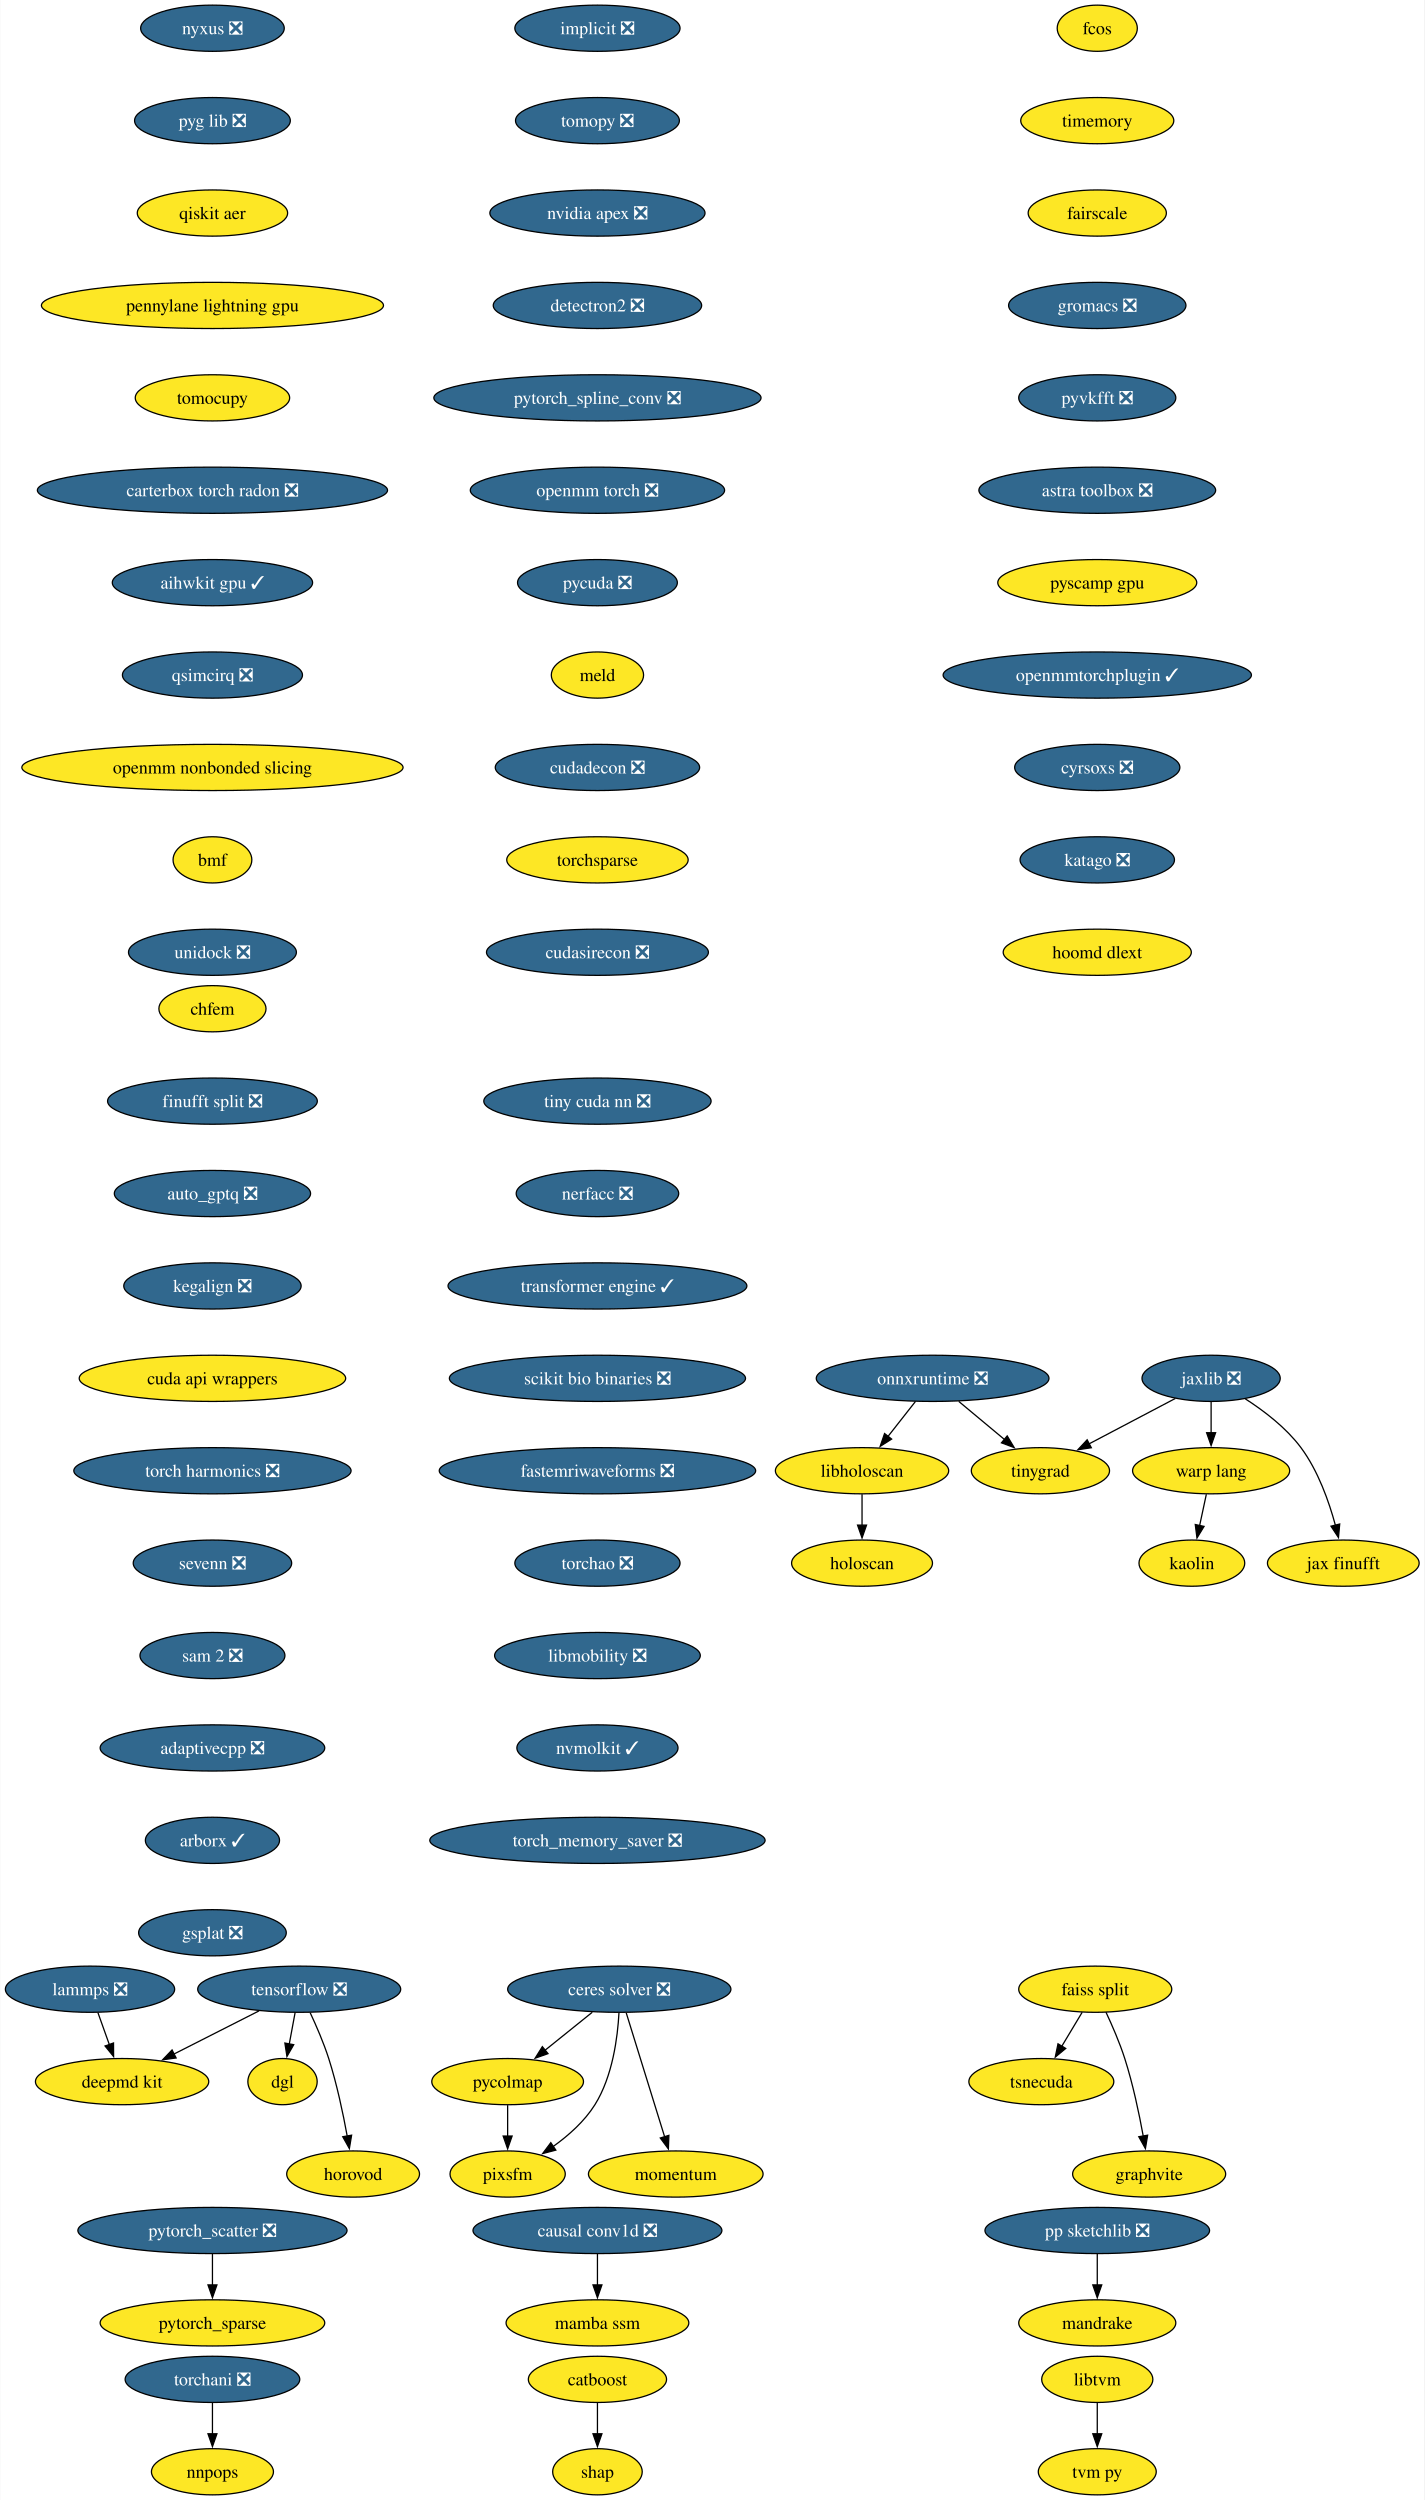
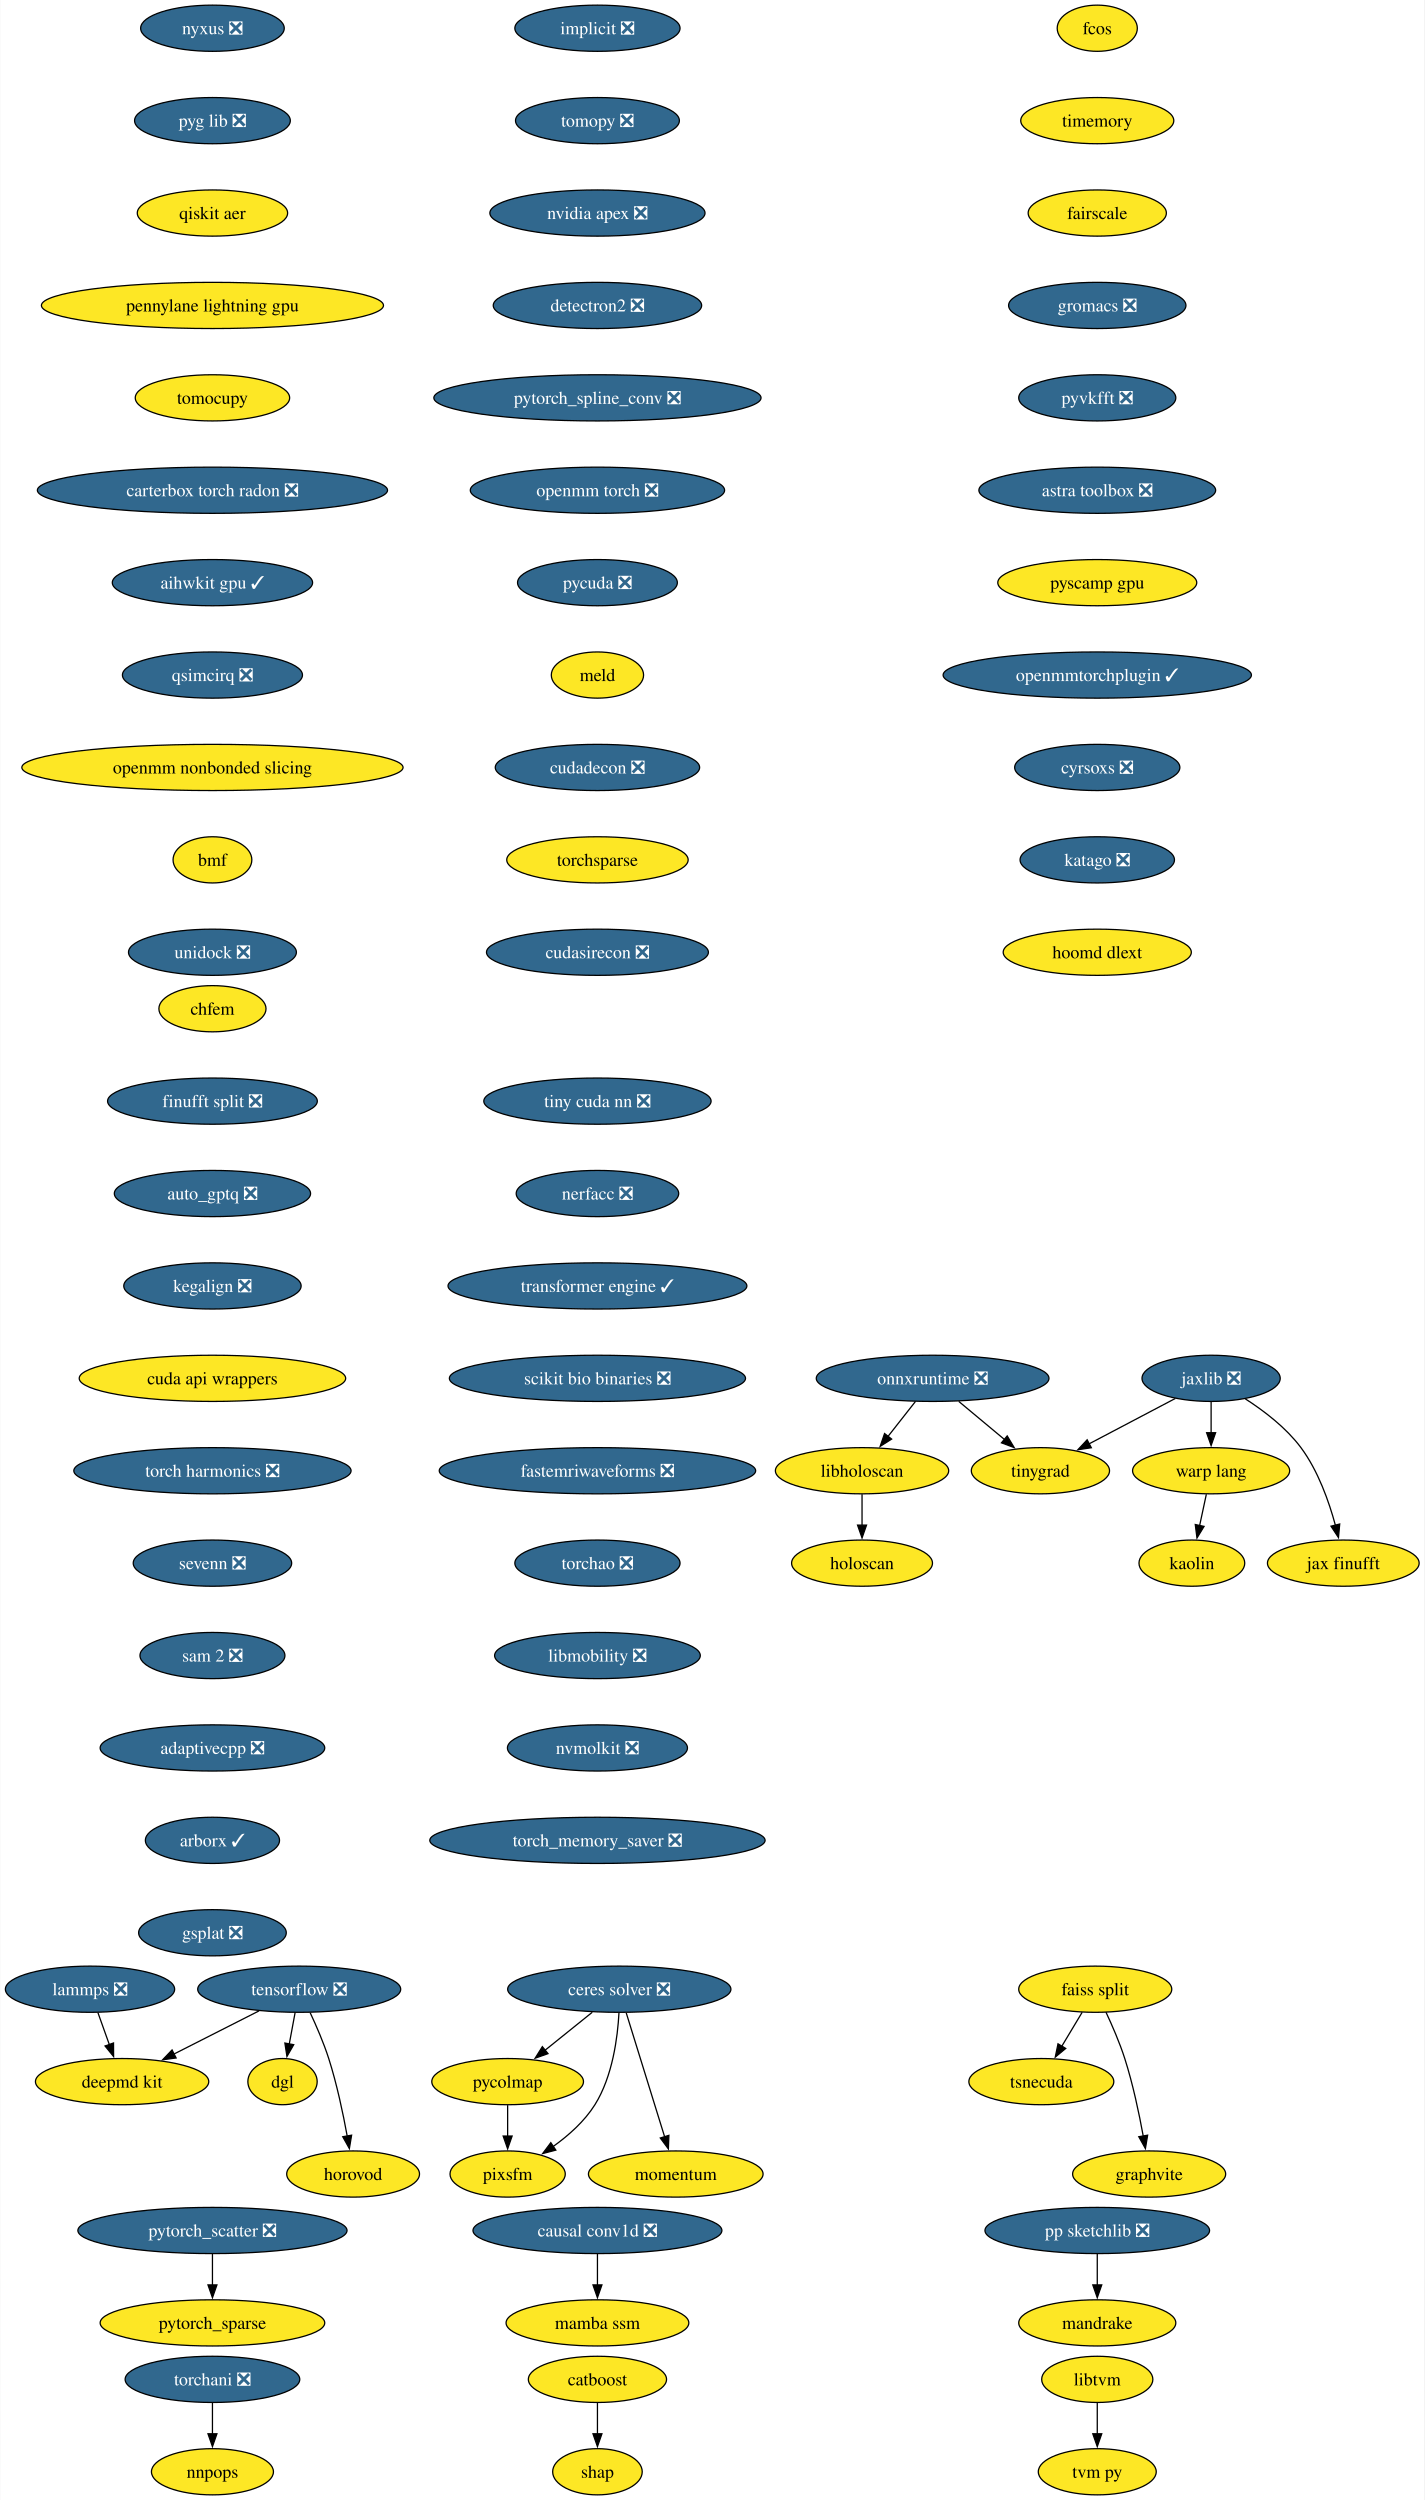
<svg xmlns="http://www.w3.org/2000/svg" xmlns:xlink="http://www.w3.org/1999/xlink" width="1110pt" height="1948pt" viewBox="0.00 0.00 1109.60 1948.00">
  <g id="graph0" class="graph" transform="scale(1 1) rotate(0) translate(4 1944)">
    <polygon fill="white" stroke="none" points="-4,4 -4,-1944 1105.6,-1944 1105.6,4 -4,4" />
    <g id="node1" class="node">
      <g id="a_node1">
        <a xlink:href="https://github.com/conda-forge/implicit-feedstock/pull/114" xlink:title="implicit ❎">
          <ellipse fill="#31688e" stroke="black" cx="461.33" cy="-1922" rx="64.36" ry="18" />
          <text text-anchor="middle" x="461.33" y="-1917.33" font-family="Times,serif" font-size="14.00" fill="white">implicit ❎</text>
        </a>
      </g>
    </g>
    <g id="node2" class="node">
      <g id="a_node2">
        <a xlink:href="https://github.com/conda-forge/tomopy-feedstock/pull/88" xlink:title="tomopy ❎">
          <ellipse fill="#31688e" stroke="black" cx="461.33" cy="-1850" rx="63.84" ry="18" />
          <text text-anchor="middle" x="461.33" y="-1845.33" font-family="Times,serif" font-size="14.00" fill="white">tomopy ❎</text>
        </a>
      </g>
    </g>
    <g id="node3" class="node">
      <g id="a_node3">
        <a xlink:href="https://github.com/conda-forge/nvidia-apex-feedstock/pull/65" xlink:title="nvidia apex ❎">
          <ellipse fill="#31688e" stroke="black" cx="461.33" cy="-1778" rx="83.83" ry="18" />
          <text text-anchor="middle" x="461.33" y="-1773.33" font-family="Times,serif" font-size="14.00" fill="white">nvidia apex ❎</text>
        </a>
      </g>
    </g>
    <g id="node20" class="node">
      <g id="a_node20">
        <a xlink:href="https://github.com/conda-forge/detectron2-feedstock/pull/56" xlink:title="detectron2 ❎">
          <ellipse fill="#31688e" stroke="black" cx="461.33" cy="-1706" rx="81.2" ry="18" />
          <text text-anchor="middle" x="461.33" y="-1701.33" font-family="Times,serif" font-size="14.00" fill="white">detectron2 ❎</text>
        </a>
      </g>
    </g>
    <g id="node4" class="node">
      <g id="a_node4">
        <a xlink:href="https://github.com/conda-forge/tensorflow-feedstock/pull/456" xlink:title="tensorflow ❎">
          <ellipse fill="#31688e" stroke="black" cx="228.94" cy="-394" rx="79.09" ry="18" />
          <text text-anchor="middle" x="228.94" y="-389.32" font-family="Times,serif" font-size="14.00" fill="white">tensorflow ❎</text>
        </a>
      </g>
    </g>
    <g id="node5" class="node">
      <g id="a_node5">
        <a xlink:href="https://github.com/conda-forge/deepmd-kit-feedstock" xlink:title="deepmd kit">
          <ellipse fill="#fde725" stroke="black" cx="90.94" cy="-322" rx="67.52" ry="18" />
          <text text-anchor="middle" x="90.94" y="-317.32" font-family="Times,serif" font-size="14.00">deepmd kit</text>
        </a>
      </g>
    </g>
    <g id="edge3" class="edge">
      <path fill="none" stroke="black" d="M197.62,-377.12C177.94,-367.13 152.36,-354.16 131.18,-343.41" />
      <polygon fill="black" stroke="black" points="133.03,-340.43 122.53,-339.02 129.87,-346.67 133.03,-340.43" />
    </g>
    <g id="node6" class="node">
      <g id="a_node6">
        <a xlink:href="https://github.com/conda-forge/dgl-feedstock" xlink:title="dgl">
          <ellipse fill="#fde725" stroke="black" cx="215.94" cy="-322" rx="27.01" ry="18" />
          <text text-anchor="middle" x="215.94" y="-317.32" font-family="Times,serif" font-size="14.00">dgl</text>
        </a>
      </g>
    </g>
    <g id="edge4" class="edge">
      <path fill="none" stroke="black" d="M225.73,-375.7C224.36,-368.32 222.72,-359.52 221.19,-351.25" />
      <polygon fill="black" stroke="black" points="224.66,-350.79 219.39,-341.59 217.78,-352.06 224.66,-350.79" />
    </g>
    <g id="node7" class="node">
      <g id="a_node7">
        <a xlink:href="https://github.com/conda-forge/horovod-feedstock" xlink:title="horovod">
          <ellipse fill="#fde725" stroke="black" cx="270.94" cy="-250" rx="51.74" ry="18" />
          <text text-anchor="middle" x="270.94" y="-245.32" font-family="Times,serif" font-size="14.00">horovod</text>
        </a>
      </g>
    </g>
    <g id="edge5" class="edge">
      <path fill="none" stroke="black" d="M237.5,-375.67C242.27,-365.48 248.02,-352.23 251.94,-340 258.28,-320.19 263.12,-297.23 266.33,-279.59" />
      <polygon fill="black" stroke="black" points="269.77,-280.27 268.03,-269.82 262.87,-279.07 269.77,-280.27" />
    </g>
    <g id="node8" class="node">
      <g id="a_node8">
        <a xlink:href="https://github.com/conda-forge/catboost-feedstock" xlink:title="catboost">
          <ellipse fill="#fde725" stroke="black" cx="461.33" cy="-90" rx="53.84" ry="18" />
          <text text-anchor="middle" x="461.33" y="-85.33" font-family="Times,serif" font-size="14.00">catboost</text>
        </a>
      </g>
    </g>
    <g id="node9" class="node">
      <g id="a_node9">
        <a xlink:href="https://github.com/conda-forge/shap-feedstock" xlink:title="shap">
          <ellipse fill="#fde725" stroke="black" cx="461.33" cy="-18" rx="34.9" ry="18" />
          <text text-anchor="middle" x="461.33" y="-13.32" font-family="Times,serif" font-size="14.00">shap</text>
        </a>
      </g>
    </g>
    <g id="edge6" class="edge">
      <path fill="none" stroke="black" d="M461.33,-71.7C461.33,-64.41 461.33,-55.73 461.33,-47.54" />
      <polygon fill="black" stroke="black" points="464.83,-47.62 461.33,-37.62 457.83,-47.62 464.83,-47.62" />
    </g>
    <g id="node10" class="node">
      <g id="a_node10">
        <a xlink:href="https://github.com/conda-forge/lammps-feedstock/pull/235" xlink:title="lammps ❎">
          <ellipse fill="#31688e" stroke="black" cx="65.94" cy="-394" rx="65.94" ry="18" />
          <text text-anchor="middle" x="65.94" y="-389.32" font-family="Times,serif" font-size="14.00" fill="white">lammps ❎</text>
        </a>
      </g>
    </g>
    <g id="edge7" class="edge">
      <path fill="none" stroke="black" d="M72.12,-375.7C74.81,-368.15 78.04,-359.12 81.05,-350.68" />
      <polygon fill="black" stroke="black" points="84.25,-352.12 84.32,-341.53 77.66,-349.77 84.25,-352.12" />
    </g>
    <g id="node11" class="node">
      <g id="a_node11">
        <a xlink:href="https://github.com/conda-forge/ceres-solver-feedstock/pull/54" xlink:title="ceres solver ❎">
          <ellipse fill="#31688e" stroke="black" cx="478.35" cy="-394" rx="86.98" ry="18" />
          <text text-anchor="middle" x="478.35" y="-389.32" font-family="Times,serif" font-size="14.00" fill="white">ceres solver ❎</text>
        </a>
      </g>
    </g>
    <g id="node12" class="node">
      <g id="a_node12">
        <a xlink:href="https://github.com/conda-forge/pycolmap-feedstock" xlink:title="pycolmap">
          <ellipse fill="#fde725" stroke="black" cx="391.35" cy="-322" rx="59.1" ry="18" />
          <text text-anchor="middle" x="391.35" y="-317.32" font-family="Times,serif" font-size="14.00">pycolmap</text>
        </a>
      </g>
    </g>
    <g id="edge8" class="edge">
      <path fill="none" stroke="black" d="M457.29,-376.05C446.23,-367.16 432.51,-356.11 420.45,-346.41" />
      <polygon fill="black" stroke="black" points="422.79,-343.8 412.8,-340.26 418.4,-349.25 422.79,-343.8" />
    </g>
    <g id="node13" class="node">
      <g id="a_node13">
        <a xlink:href="https://github.com/conda-forge/pixsfm-feedstock" xlink:title="pixsfm">
          <ellipse fill="#fde725" stroke="black" cx="391.35" cy="-250" rx="44.9" ry="18" />
          <text text-anchor="middle" x="391.35" y="-245.32" font-family="Times,serif" font-size="14.00">pixsfm</text>
        </a>
      </g>
    </g>
    <g id="edge9" class="edge">
      <path fill="none" stroke="black" d="M478.1,-375.63C477.09,-356.68 473.19,-326.09 459.35,-304 451.27,-291.09 438.86,-280.06 426.85,-271.47" />
      <polygon fill="black" stroke="black" points="428.9,-268.63 418.65,-265.95 424.99,-274.44 428.9,-268.63" />
    </g>
    <g id="node14" class="node">
      <g id="a_node14">
        <a xlink:href="https://github.com/conda-forge/momentum-feedstock" xlink:title="momentum">
          <ellipse fill="#fde725" stroke="black" cx="522.35" cy="-250" rx="68.04" ry="18" />
          <text text-anchor="middle" x="522.35" y="-245.32" font-family="Times,serif" font-size="14.00">momentum</text>
        </a>
      </g>
    </g>
    <g id="edge10" class="edge">
      <path fill="none" stroke="black" d="M483.75,-375.59C491.21,-351.5 504.77,-307.75 513.67,-279.03" />
      <polygon fill="black" stroke="black" points="516.99,-280.14 516.6,-269.56 510.3,-278.07 516.99,-280.14" />
    </g>
    <g id="edge11" class="edge">
      <path fill="none" stroke="black" d="M391.35,-303.7C391.35,-296.41 391.35,-287.73 391.35,-279.54" />
      <polygon fill="black" stroke="black" points="394.85,-279.62 391.35,-269.62 387.85,-279.62 394.85,-279.62" />
    </g>
    <g id="node15" class="node">
      <g id="a_node15">
        <a xlink:href="https://github.com/conda-forge/jaxlib-feedstock/pull/323" xlink:title="jaxlib ❎">
          <ellipse fill="#31688e" stroke="black" cx="939.5" cy="-870" rx="53.84" ry="18" />
          <text text-anchor="middle" x="939.5" y="-865.33" font-family="Times,serif" font-size="14.00" fill="white">jaxlib ❎</text>
        </a>
      </g>
    </g>
    <g id="node16" class="node">
      <g id="a_node16">
        <a xlink:href="https://github.com/conda-forge/warp-lang-feedstock" xlink:title="warp lang">
          <ellipse fill="#fde725" stroke="black" cx="939.5" cy="-798" rx="61.2" ry="18" />
          <text text-anchor="middle" x="939.5" y="-793.33" font-family="Times,serif" font-size="14.00">warp lang</text>
        </a>
      </g>
    </g>
    <g id="edge12" class="edge">
      <path fill="none" stroke="black" d="M939.5,-851.7C939.5,-844.41 939.5,-835.73 939.5,-827.54" />
      <polygon fill="black" stroke="black" points="943,-827.62 939.5,-817.62 936,-827.62 943,-827.62" />
    </g>
    <g id="node17" class="node">
      <g id="a_node17">
        <a xlink:href="https://github.com/conda-forge/jax-finufft-feedstock" xlink:title="jax finufft">
          <ellipse fill="#fde725" stroke="black" cx="1042.5" cy="-726" rx="59.1" ry="18" />
          <text text-anchor="middle" x="1042.5" y="-721.33" font-family="Times,serif" font-size="14.00">jax finufft</text>
        </a>
      </g>
    </g>
    <g id="edge13" class="edge">
      <path fill="none" stroke="black" d="M966.11,-854.03C980.63,-844.71 997.95,-831.54 1009.5,-816 1022.86,-798.01 1031.34,-774.02 1036.35,-755.48" />
      <polygon fill="black" stroke="black" points="1039.7,-756.49 1038.73,-745.94 1032.91,-754.79 1039.7,-756.49" />
    </g>
    <g id="node18" class="node">
      <g id="a_node18">
        <a xlink:href="https://github.com/conda-forge/tinygrad-feedstock" xlink:title="tinygrad">
          <ellipse fill="#fde725" stroke="black" cx="806.5" cy="-798" rx="53.84" ry="18" />
          <text text-anchor="middle" x="806.5" y="-793.33" font-family="Times,serif" font-size="14.00">tinygrad</text>
        </a>
      </g>
    </g>
    <g id="edge14" class="edge">
      <path fill="none" stroke="black" d="M911.61,-854.33C892.11,-844.06 865.82,-830.22 844.41,-818.95" />
      <polygon fill="black" stroke="black" points="846.16,-815.92 835.68,-814.36 842.9,-822.11 846.16,-815.92" />
    </g>
    <g id="node19" class="node">
      <g id="a_node19">
        <a xlink:href="https://github.com/conda-forge/kaolin-feedstock" xlink:title="kaolin">
          <ellipse fill="#fde725" stroke="black" cx="924.5" cy="-726" rx="41.21" ry="18" />
          <text text-anchor="middle" x="924.5" y="-721.33" font-family="Times,serif" font-size="14.00">kaolin</text>
        </a>
      </g>
    </g>
    <g id="edge15" class="edge">
      <path fill="none" stroke="black" d="M935.79,-779.7C934.21,-772.32 932.32,-763.52 930.55,-755.25" />
      <polygon fill="black" stroke="black" points="934,-754.63 928.48,-745.58 927.15,-756.1 934,-754.63" />
    </g>
    <g id="node23" class="node">
      <g id="a_node23">
        <a xlink:href="https://github.com/conda-forge/pytorch_spline_conv-feedstock/pull/48" xlink:title="pytorch_spline_conv ❎">
          <ellipse fill="#31688e" stroke="black" cx="461.33" cy="-1634" rx="127.49" ry="18" />
          <text text-anchor="middle" x="461.33" y="-1629.33" font-family="Times,serif" font-size="14.00" fill="white">pytorch_spline_conv ❎</text>
        </a>
      </g>
    </g>
    <g id="node21" class="node">
      <g id="a_node21">
        <a xlink:href="https://github.com/conda-forge/pp-sketchlib-feedstock/pull/66" xlink:title="pp sketchlib ❎">
          <ellipse fill="#31688e" stroke="black" cx="850.79" cy="-206" rx="87.51" ry="18" />
          <text text-anchor="middle" x="850.79" y="-201.33" font-family="Times,serif" font-size="14.00" fill="white">pp sketchlib ❎</text>
        </a>
      </g>
    </g>
    <g id="node22" class="node">
      <g id="a_node22">
        <a xlink:href="https://github.com/conda-forge/mandrake-feedstock" xlink:title="mandrake">
          <ellipse fill="#fde725" stroke="black" cx="850.79" cy="-134" rx="61.2" ry="18" />
          <text text-anchor="middle" x="850.79" y="-129.32" font-family="Times,serif" font-size="14.00">mandrake</text>
        </a>
      </g>
    </g>
    <g id="edge17" class="edge">
      <path fill="none" stroke="black" d="M850.79,-187.7C850.79,-180.41 850.79,-171.73 850.79,-163.54" />
      <polygon fill="black" stroke="black" points="854.29,-163.62 850.79,-153.62 847.29,-163.62 854.29,-163.62" />
    </g>
    <g id="node29" class="node">
      <g id="a_node29">
        <a xlink:href="https://github.com/conda-forge/openmm-torch-feedstock/pull/69" xlink:title="openmm torch ❎">
          <ellipse fill="#31688e" stroke="black" cx="461.33" cy="-1562" rx="99.08" ry="18" />
          <text text-anchor="middle" x="461.33" y="-1557.33" font-family="Times,serif" font-size="14.00" fill="white">openmm torch ❎</text>
        </a>
      </g>
    </g>
    <g id="node24" class="node">
      <g id="a_node24">
        <a xlink:href="https://github.com/conda-forge/faiss-split-feedstock" xlink:title="faiss split">
          <ellipse fill="#fde725" stroke="black" cx="849.21" cy="-394" rx="59.63" ry="18" />
          <text text-anchor="middle" x="849.21" y="-389.32" font-family="Times,serif" font-size="14.00">faiss split</text>
        </a>
      </g>
    </g>
    <g id="node25" class="node">
      <g id="a_node25">
        <a xlink:href="https://github.com/conda-forge/tsnecuda-feedstock" xlink:title="tsnecuda">
          <ellipse fill="#fde725" stroke="black" cx="807.21" cy="-322" rx="56.47" ry="18" />
          <text text-anchor="middle" x="807.21" y="-317.32" font-family="Times,serif" font-size="14.00">tsnecuda</text>
        </a>
      </g>
    </g>
    <g id="edge19" class="edge">
      <path fill="none" stroke="black" d="M839.04,-376.05C834.24,-368.06 828.41,-358.33 823.05,-349.4" />
      <polygon fill="black" stroke="black" points="826.21,-347.86 818.06,-341.09 820.2,-351.46 826.21,-347.86" />
    </g>
    <g id="node26" class="node">
      <g id="a_node26">
        <a xlink:href="https://github.com/conda-forge/graphvite-feedstock" xlink:title="graphvite">
          <ellipse fill="#fde725" stroke="black" cx="891.21" cy="-250" rx="59.63" ry="18" />
          <text text-anchor="middle" x="891.21" y="-245.32" font-family="Times,serif" font-size="14.00">graphvite</text>
        </a>
      </g>
    </g>
    <g id="edge20" class="edge">
      <path fill="none" stroke="black" d="M857.55,-376.15C862.36,-365.89 868.23,-352.42 872.21,-340 878.55,-320.19 883.39,-297.23 886.6,-279.59" />
      <polygon fill="black" stroke="black" points="890.04,-280.27 888.3,-269.82 883.14,-279.07 890.04,-280.27" />
    </g>
    <g id="node27" class="node">
      <g id="a_node27">
        <a xlink:href="https://github.com/conda-forge/pytorch_scatter-feedstock/pull/83" xlink:title="pytorch_scatter ❎">
          <ellipse fill="#31688e" stroke="black" cx="161.34" cy="-206" rx="104.87" ry="18" />
          <text text-anchor="middle" x="161.34" y="-201.33" font-family="Times,serif" font-size="14.00" fill="white">pytorch_scatter ❎</text>
        </a>
      </g>
    </g>
    <g id="node28" class="node">
      <g id="a_node28">
        <a xlink:href="https://github.com/conda-forge/pytorch_sparse-feedstock" xlink:title="pytorch_sparse">
          <ellipse fill="#fde725" stroke="black" cx="161.34" cy="-134" rx="87.51" ry="18" />
          <text text-anchor="middle" x="161.34" y="-129.32" font-family="Times,serif" font-size="14.00">pytorch_sparse</text>
        </a>
      </g>
    </g>
    <g id="edge21" class="edge">
      <path fill="none" stroke="black" d="M161.34,-187.7C161.34,-180.41 161.34,-171.73 161.34,-163.54" />
      <polygon fill="black" stroke="black" points="164.84,-163.62 161.34,-153.62 157.84,-163.62 164.84,-163.62" />
    </g>
    <g id="node34" class="node">
      <g id="a_node34">
        <a xlink:href="https://github.com/conda-forge/pycuda-feedstock/pull/53" xlink:title="pycuda ❎">
          <ellipse fill="#31688e" stroke="black" cx="461.33" cy="-1490" rx="62.26" ry="18" />
          <text text-anchor="middle" x="461.33" y="-1485.33" font-family="Times,serif" font-size="14.00" fill="white">pycuda ❎</text>
        </a>
      </g>
    </g>
    <g id="node30" class="node">
      <g id="a_node30">
        <a xlink:href="https://github.com/conda-forge/libtvm-feedstock" xlink:title="libtvm">
          <ellipse fill="#fde725" stroke="black" cx="850.79" cy="-90" rx="43.32" ry="18" />
          <text text-anchor="middle" x="850.79" y="-85.33" font-family="Times,serif" font-size="14.00">libtvm</text>
        </a>
      </g>
    </g>
    <g id="node31" class="node">
      <g id="a_node31">
        <a xlink:href="https://github.com/conda-forge/tvm-py-feedstock" xlink:title="tvm py">
          <ellipse fill="#fde725" stroke="black" cx="850.79" cy="-18" rx="45.95" ry="18" />
          <text text-anchor="middle" x="850.79" y="-13.32" font-family="Times,serif" font-size="14.00">tvm py</text>
        </a>
      </g>
    </g>
    <g id="edge23" class="edge">
      <path fill="none" stroke="black" d="M850.79,-71.7C850.79,-64.41 850.79,-55.73 850.79,-47.54" />
      <polygon fill="black" stroke="black" points="854.29,-47.62 850.79,-37.62 847.29,-47.62 854.29,-47.62" />
    </g>
    <g id="node32" class="node">
      <g id="a_node32">
        <a xlink:href="https://github.com/conda-forge/torchani-feedstock/pull/57" xlink:title="torchani ❎">
          <ellipse fill="#31688e" stroke="black" cx="161.34" cy="-90" rx="68.04" ry="18" />
          <text text-anchor="middle" x="161.34" y="-85.33" font-family="Times,serif" font-size="14.00" fill="white">torchani ❎</text>
        </a>
      </g>
    </g>
    <g id="node33" class="node">
      <g id="a_node33">
        <a xlink:href="https://github.com/conda-forge/nnpops-feedstock" xlink:title="nnpops">
          <ellipse fill="#fde725" stroke="black" cx="161.34" cy="-18" rx="47.53" ry="18" />
          <text text-anchor="middle" x="161.34" y="-13.32" font-family="Times,serif" font-size="14.00">nnpops</text>
        </a>
      </g>
    </g>
    <g id="edge24" class="edge">
      <path fill="none" stroke="black" d="M161.34,-71.7C161.34,-64.41 161.34,-55.73 161.34,-47.54" />
      <polygon fill="black" stroke="black" points="164.84,-47.62 161.34,-37.62 157.84,-47.62 164.84,-47.62" />
    </g>
    <g id="node35" class="node">
      <g id="a_node35">
        <a xlink:href="https://github.com/conda-forge/meld-feedstock" xlink:title="meld">
          <ellipse fill="#fde725" stroke="black" cx="461.33" cy="-1418" rx="35.95" ry="18" />
          <text text-anchor="middle" x="461.33" y="-1413.33" font-family="Times,serif" font-size="14.00">meld</text>
        </a>
      </g>
    </g>
    <g id="node36" class="node">
      <g id="a_node36">
        <a xlink:href="https://github.com/conda-forge/cudadecon-feedstock/pull/35" xlink:title="cudadecon ❎">
          <ellipse fill="#31688e" stroke="black" cx="461.33" cy="-1346" rx="79.62" ry="18" />
          <text text-anchor="middle" x="461.33" y="-1341.33" font-family="Times,serif" font-size="14.00" fill="white">cudadecon ❎</text>
        </a>
      </g>
    </g>
    <g id="node40" class="node">
      <g id="a_node40">
        <a xlink:href="https://github.com/conda-forge/torchsparse-feedstock" xlink:title="torchsparse">
          <ellipse fill="#fde725" stroke="black" cx="461.33" cy="-1274" rx="70.68" ry="18" />
          <text text-anchor="middle" x="461.33" y="-1269.33" font-family="Times,serif" font-size="14.00">torchsparse</text>
        </a>
      </g>
    </g>
    <g id="node37" class="node">
      <g id="a_node37">
        <a xlink:href="https://github.com/conda-forge/onnxruntime-feedstock/pull/162" xlink:title="onnxruntime ❎">
          <ellipse fill="#31688e" stroke="black" cx="722.5" cy="-870" rx="90.67" ry="18" />
          <text text-anchor="middle" x="722.5" y="-865.33" font-family="Times,serif" font-size="14.00" fill="white">onnxruntime ❎</text>
        </a>
      </g>
    </g>
    <g id="edge28" class="edge">
      <path fill="none" stroke="black" d="M742.83,-852.05C753.59,-843.09 766.95,-831.95 778.66,-822.2" />
      <polygon fill="black" stroke="black" points="780.61,-825.13 786.05,-816.04 776.13,-819.75 780.61,-825.13" />
    </g>
    <g id="node38" class="node">
      <g id="a_node38">
        <a xlink:href="https://github.com/conda-forge/libholoscan-feedstock" xlink:title="libholoscan">
          <ellipse fill="#fde725" stroke="black" cx="667.5" cy="-798" rx="67.52" ry="18" />
          <text text-anchor="middle" x="667.5" y="-793.33" font-family="Times,serif" font-size="14.00">libholoscan</text>
        </a>
      </g>
    </g>
    <g id="edge29" class="edge">
      <path fill="none" stroke="black" d="M709.18,-852.05C702.76,-843.89 694.93,-833.91 687.79,-824.82" />
      <polygon fill="black" stroke="black" points="690.55,-822.68 681.62,-816.98 685.05,-827 690.55,-822.68" />
    </g>
    <g id="node39" class="node">
      <g id="a_node39">
        <a xlink:href="https://github.com/conda-forge/holoscan-feedstock" xlink:title="holoscan">
          <ellipse fill="#fde725" stroke="black" cx="667.5" cy="-726" rx="54.89" ry="18" />
          <text text-anchor="middle" x="667.5" y="-721.33" font-family="Times,serif" font-size="14.00">holoscan</text>
        </a>
      </g>
    </g>
    <g id="edge30" class="edge">
      <path fill="none" stroke="black" d="M667.5,-779.7C667.5,-772.41 667.5,-763.73 667.5,-755.54" />
      <polygon fill="black" stroke="black" points="671,-755.62 667.5,-745.62 664,-755.62 671,-755.62" />
    </g>
    <g id="node41" class="node">
      <g id="a_node41">
        <a xlink:href="https://github.com/conda-forge/cudasirecon-feedstock/pull/33" xlink:title="cudasirecon ❎">
          <ellipse fill="#31688e" stroke="black" cx="461.33" cy="-1202" rx="86.46" ry="18" />
          <text text-anchor="middle" x="461.33" y="-1197.33" font-family="Times,serif" font-size="14.00" fill="white">cudasirecon ❎</text>
        </a>
      </g>
    </g>
    <g id="node42" class="node">
      <g id="a_node42">
        <a xlink:href="https://github.com/conda-forge/fcos-feedstock" xlink:title="fcos">
          <ellipse fill="#fde725" stroke="black" cx="850.79" cy="-1922" rx="31.22" ry="18" />
          <text text-anchor="middle" x="850.79" y="-1917.33" font-family="Times,serif" font-size="14.00">fcos</text>
        </a>
      </g>
    </g>
    <g id="node43" class="node">
      <g id="a_node43">
        <a xlink:href="https://github.com/conda-forge/timemory-feedstock" xlink:title="timemory">
          <ellipse fill="#fde725" stroke="black" cx="850.79" cy="-1850" rx="59.63" ry="18" />
          <text text-anchor="middle" x="850.79" y="-1845.33" font-family="Times,serif" font-size="14.00">timemory</text>
        </a>
      </g>
    </g>
    <g id="node44" class="node">
      <g id="a_node44">
        <a xlink:href="https://github.com/conda-forge/fairscale-feedstock" xlink:title="fairscale">
          <ellipse fill="#fde725" stroke="black" cx="850.79" cy="-1778" rx="53.84" ry="18" />
          <text text-anchor="middle" x="850.79" y="-1773.33" font-family="Times,serif" font-size="14.00">fairscale</text>
        </a>
      </g>
    </g>
    <g id="node45" class="node">
      <g id="a_node45">
        <a xlink:href="https://github.com/conda-forge/gromacs-feedstock/pull/81" xlink:title="gromacs ❎">
          <ellipse fill="#31688e" stroke="black" cx="850.79" cy="-1706" rx="69.1" ry="18" />
          <text text-anchor="middle" x="850.79" y="-1701.33" font-family="Times,serif" font-size="14.00" fill="white">gromacs ❎</text>
        </a>
      </g>
    </g>
    <g id="node46" class="node">
      <g id="a_node46">
        <a xlink:href="https://github.com/conda-forge/pyvkfft-feedstock/pull/32" xlink:title="pyvkfft ❎">
          <ellipse fill="#31688e" stroke="black" cx="850.79" cy="-1634" rx="61.2" ry="18" />
          <text text-anchor="middle" x="850.79" y="-1629.33" font-family="Times,serif" font-size="14.00" fill="white">pyvkfft ❎</text>
        </a>
      </g>
    </g>
    <g id="node47" class="node">
      <g id="a_node47">
        <a xlink:href="https://github.com/conda-forge/astra-toolbox-feedstock/pull/27" xlink:title="astra toolbox ❎">
          <ellipse fill="#31688e" stroke="black" cx="850.79" cy="-1562" rx="92.25" ry="18" />
          <text text-anchor="middle" x="850.79" y="-1557.33" font-family="Times,serif" font-size="14.00" fill="white">astra toolbox ❎</text>
        </a>
      </g>
    </g>
    <g id="node48" class="node">
      <g id="a_node48">
        <a xlink:href="https://github.com/conda-forge/pyscamp-gpu-feedstock" xlink:title="pyscamp gpu">
          <ellipse fill="#fde725" stroke="black" cx="850.79" cy="-1490" rx="77.52" ry="18" />
          <text text-anchor="middle" x="850.79" y="-1485.33" font-family="Times,serif" font-size="14.00">pyscamp gpu</text>
        </a>
      </g>
    </g>
    <g id="node49" class="node">
      <g id="a_node49">
        <a xlink:href="https://github.com/conda-forge/openmmtorchplugin-feedstock/pull/30" xlink:title="openmmtorchplugin ✓">
          <ellipse fill="#31688e" stroke="black" cx="850.79" cy="-1418" rx="120.13" ry="18" />
          <text text-anchor="middle" x="850.79" y="-1413.33" font-family="Times,serif" font-size="14.00" fill="white">openmmtorchplugin ✓</text>
        </a>
      </g>
    </g>
    <g id="node50" class="node">
      <g id="a_node50">
        <a xlink:href="https://github.com/conda-forge/cyrsoxs-feedstock/pull/29" xlink:title="cyrsoxs ❎">
          <ellipse fill="#31688e" stroke="black" cx="850.79" cy="-1346" rx="64.36" ry="18" />
          <text text-anchor="middle" x="850.79" y="-1341.33" font-family="Times,serif" font-size="14.00" fill="white">cyrsoxs ❎</text>
        </a>
      </g>
    </g>
    <g id="node51" class="node">
      <g id="a_node51">
        <a xlink:href="https://github.com/conda-forge/katago-feedstock/pull/32" xlink:title="katago ❎">
          <ellipse fill="#31688e" stroke="black" cx="850.79" cy="-1274" rx="60.15" ry="18" />
          <text text-anchor="middle" x="850.79" y="-1269.33" font-family="Times,serif" font-size="14.00" fill="white">katago ❎</text>
        </a>
      </g>
    </g>
    <g id="node52" class="node">
      <g id="a_node52">
        <a xlink:href="https://github.com/conda-forge/hoomd-dlext-feedstock" xlink:title="hoomd dlext">
          <ellipse fill="#fde725" stroke="black" cx="850.79" cy="-1202" rx="73.3" ry="18" />
          <text text-anchor="middle" x="850.79" y="-1197.33" font-family="Times,serif" font-size="14.00">hoomd dlext</text>
        </a>
      </g>
    </g>
    <g id="node53" class="node">
      <g id="a_node53">
        <a xlink:href="https://github.com/conda-forge/nyxus-feedstock/pull/67" xlink:title="nyxus ❎">
          <ellipse fill="#31688e" stroke="black" cx="161.34" cy="-1922" rx="55.94" ry="18" />
          <text text-anchor="middle" x="161.34" y="-1917.33" font-family="Times,serif" font-size="14.00" fill="white">nyxus ❎</text>
        </a>
      </g>
    </g>
    <g id="node54" class="node">
      <g id="a_node54">
        <a xlink:href="https://github.com/conda-forge/pyg-lib-feedstock/pull/45" xlink:title="pyg lib ❎">
          <ellipse fill="#31688e" stroke="black" cx="161.34" cy="-1850" rx="60.68" ry="18" />
          <text text-anchor="middle" x="161.34" y="-1845.33" font-family="Times,serif" font-size="14.00" fill="white">pyg lib ❎</text>
        </a>
      </g>
    </g>
    <g id="node55" class="node">
      <g id="a_node55">
        <a xlink:href="https://github.com/conda-forge/qiskit-aer-feedstock" xlink:title="qiskit aer">
          <ellipse fill="#fde725" stroke="black" cx="161.34" cy="-1778" rx="58.57" ry="18" />
          <text text-anchor="middle" x="161.34" y="-1773.33" font-family="Times,serif" font-size="14.00">qiskit aer</text>
        </a>
      </g>
    </g>
    <g id="node56" class="node">
      <g id="a_node56">
        <a xlink:href="https://github.com/conda-forge/pennylane-lightning-gpu-feedstock" xlink:title="pennylane lightning gpu">
          <ellipse fill="#fde725" stroke="black" cx="161.34" cy="-1706" rx="133.28" ry="18" />
          <text text-anchor="middle" x="161.34" y="-1701.33" font-family="Times,serif" font-size="14.00">pennylane lightning gpu</text>
        </a>
      </g>
    </g>
    <g id="node57" class="node">
      <g id="a_node57">
        <a xlink:href="https://github.com/conda-forge/tomocupy-feedstock" xlink:title="tomocupy">
          <ellipse fill="#fde725" stroke="black" cx="161.34" cy="-1634" rx="60.15" ry="18" />
          <text text-anchor="middle" x="161.34" y="-1629.33" font-family="Times,serif" font-size="14.00">tomocupy</text>
        </a>
      </g>
    </g>
    <g id="node58" class="node">
      <g id="a_node58">
        <a xlink:href="https://github.com/conda-forge/carterbox-torch-radon-feedstock/pull/27" xlink:title="carterbox torch radon ❎">
          <ellipse fill="#31688e" stroke="black" cx="161.34" cy="-1562" rx="136.44" ry="18" />
          <text text-anchor="middle" x="161.34" y="-1557.33" font-family="Times,serif" font-size="14.00" fill="white">carterbox torch radon ❎</text>
        </a>
      </g>
    </g>
    <g id="node59" class="node">
      <g id="a_node59">
        <a xlink:href="https://github.com/conda-forge/aihwkit-gpu-feedstock/pull/32" xlink:title="aihwkit gpu ✓">
          <ellipse fill="#31688e" stroke="black" cx="161.34" cy="-1490" rx="78.04" ry="18" />
          <text text-anchor="middle" x="161.34" y="-1485.33" font-family="Times,serif" font-size="14.00" fill="white">aihwkit gpu ✓</text>
        </a>
      </g>
    </g>
    <g id="node60" class="node">
      <g id="a_node60">
        <a xlink:href="https://github.com/conda-forge/qsimcirq-feedstock/pull/34" xlink:title="qsimcirq ❎">
          <ellipse fill="#31688e" stroke="black" cx="161.34" cy="-1418" rx="70.15" ry="18" />
          <text text-anchor="middle" x="161.34" y="-1413.33" font-family="Times,serif" font-size="14.00" fill="white">qsimcirq ❎</text>
        </a>
      </g>
    </g>
    <g id="node61" class="node">
      <g id="a_node61">
        <a xlink:href="https://github.com/conda-forge/openmm-nonbonded-slicing-feedstock" xlink:title="openmm nonbonded slicing">
          <ellipse fill="#fde725" stroke="black" cx="161.34" cy="-1346" rx="148.54" ry="18" />
          <text text-anchor="middle" x="161.34" y="-1341.33" font-family="Times,serif" font-size="14.00">openmm nonbonded slicing</text>
        </a>
      </g>
    </g>
    <g id="node62" class="node">
      <g id="a_node62">
        <a xlink:href="https://github.com/conda-forge/bmf-feedstock" xlink:title="bmf">
          <ellipse fill="#fde725" stroke="black" cx="161.34" cy="-1274" rx="30.69" ry="18" />
          <text text-anchor="middle" x="161.34" y="-1269.33" font-family="Times,serif" font-size="14.00">bmf</text>
        </a>
      </g>
    </g>
    <g id="node63" class="node">
      <g id="a_node63">
        <a xlink:href="https://github.com/conda-forge/unidock-feedstock/pull/12" xlink:title="unidock ❎">
          <ellipse fill="#31688e" stroke="black" cx="161.34" cy="-1202" rx="65.41" ry="18" />
          <text text-anchor="middle" x="161.34" y="-1197.33" font-family="Times,serif" font-size="14.00" fill="white">unidock ❎</text>
        </a>
      </g>
    </g>
    <g id="node64" class="node">
      <g id="a_node64">
        <a xlink:href="https://github.com/conda-forge/chfem-feedstock" xlink:title="chfem">
          <ellipse fill="#fde725" stroke="black" cx="161.34" cy="-1158" rx="41.74" ry="18" />
          <text text-anchor="middle" x="161.34" y="-1153.33" font-family="Times,serif" font-size="14.00">chfem</text>
        </a>
      </g>
    </g>
    <g id="node65" class="node">
      <g id="a_node65">
        <a xlink:href="https://github.com/conda-forge/finufft-split-feedstock/pull/12" xlink:title="finufft split ❎">
          <ellipse fill="#31688e" stroke="black" cx="161.34" cy="-1086" rx="81.72" ry="18" />
          <text text-anchor="middle" x="161.34" y="-1081.33" font-family="Times,serif" font-size="14.00" fill="white">finufft split ❎</text>
        </a>
      </g>
    </g>
    <g id="node66" class="node">
      <g id="a_node66">
        <a xlink:href="https://github.com/conda-forge/auto_gptq-feedstock/pull/21" xlink:title="auto_gptq ❎">
          <ellipse fill="#31688e" stroke="black" cx="161.34" cy="-1014" rx="76.46" ry="18" />
          <text text-anchor="middle" x="161.34" y="-1009.33" font-family="Times,serif" font-size="14.00" fill="white">auto_gptq ❎</text>
        </a>
      </g>
    </g>
    <g id="node67" class="node">
      <g id="a_node67">
        <a xlink:href="https://github.com/conda-forge/kegalign-feedstock/pull/8" xlink:title="kegalign ❎">
          <ellipse fill="#31688e" stroke="black" cx="161.34" cy="-942" rx="69.1" ry="18" />
          <text text-anchor="middle" x="161.34" y="-937.33" font-family="Times,serif" font-size="14.00" fill="white">kegalign ❎</text>
        </a>
      </g>
    </g>
    <g id="node68" class="node">
      <g id="a_node68">
        <a xlink:href="https://github.com/conda-forge/cuda-api-wrappers-feedstock" xlink:title="cuda api wrappers">
          <ellipse fill="#fde725" stroke="black" cx="161.34" cy="-870" rx="103.82" ry="18" />
          <text text-anchor="middle" x="161.34" y="-865.33" font-family="Times,serif" font-size="14.00">cuda api wrappers</text>
        </a>
      </g>
    </g>
    <g id="node69" class="node">
      <g id="a_node69">
        <a xlink:href="https://github.com/conda-forge/torch-harmonics-feedstock/pull/19" xlink:title="torch harmonics ❎">
          <ellipse fill="#31688e" stroke="black" cx="161.34" cy="-798" rx="108.03" ry="18" />
          <text text-anchor="middle" x="161.34" y="-793.33" font-family="Times,serif" font-size="14.00" fill="white">torch harmonics ❎</text>
        </a>
      </g>
    </g>
    <g id="node70" class="node">
      <g id="a_node70">
        <a xlink:href="https://github.com/conda-forge/sevenn-feedstock/pull/20" xlink:title="sevenn ❎">
          <ellipse fill="#31688e" stroke="black" cx="161.34" cy="-726" rx="61.73" ry="18" />
          <text text-anchor="middle" x="161.34" y="-721.33" font-family="Times,serif" font-size="14.00" fill="white">sevenn ❎</text>
        </a>
      </g>
    </g>
    <g id="node71" class="node">
      <g id="a_node71">
        <a xlink:href="https://github.com/conda-forge/sam-2-feedstock/pull/34" xlink:title="sam 2 ❎">
          <ellipse fill="#31688e" stroke="black" cx="161.34" cy="-654" rx="56.47" ry="18" />
          <text text-anchor="middle" x="161.34" y="-649.33" font-family="Times,serif" font-size="14.00" fill="white">sam 2 ❎</text>
        </a>
      </g>
    </g>
    <g id="node72" class="node">
      <g id="a_node72">
        <a xlink:href="https://github.com/conda-forge/adaptivecpp-feedstock/pull/28" xlink:title="adaptivecpp ❎">
          <ellipse fill="#31688e" stroke="black" cx="161.34" cy="-582" rx="87.51" ry="18" />
          <text text-anchor="middle" x="161.34" y="-577.33" font-family="Times,serif" font-size="14.00" fill="white">adaptivecpp ❎</text>
        </a>
      </g>
    </g>
    <g id="node73" class="node">
      <g id="a_node73">
        <a xlink:href="https://github.com/conda-forge/arborx-feedstock/pull/7" xlink:title="arborx ✓">
          <ellipse fill="#31688e" stroke="black" cx="161.34" cy="-510" rx="52.26" ry="18" />
          <text text-anchor="middle" x="161.34" y="-505.32" font-family="Times,serif" font-size="14.00" fill="white">arborx ✓</text>
        </a>
      </g>
    </g>
    <g id="node74" class="node">
      <g id="a_node74">
        <a xlink:href="https://github.com/conda-forge/gsplat-feedstock/pull/15" xlink:title="gsplat ❎">
          <ellipse fill="#31688e" stroke="black" cx="161.34" cy="-438" rx="57.52" ry="18" />
          <text text-anchor="middle" x="161.34" y="-433.32" font-family="Times,serif" font-size="14.00" fill="white">gsplat ❎</text>
        </a>
      </g>
    </g>
    <g id="node75" class="node">
      <g id="a_node75">
        <a xlink:href="https://github.com/conda-forge/tiny-cuda-nn-feedstock/pull/15" xlink:title="tiny cuda nn ❎">
          <ellipse fill="#31688e" stroke="black" cx="461.33" cy="-1086" rx="88.56" ry="18" />
          <text text-anchor="middle" x="461.33" y="-1081.33" font-family="Times,serif" font-size="14.00" fill="white">tiny cuda nn ❎</text>
        </a>
      </g>
    </g>
    <g id="node76" class="node">
      <g id="a_node76">
        <a xlink:href="https://github.com/conda-forge/nerfacc-feedstock/pull/10" xlink:title="nerfacc ❎">
          <ellipse fill="#31688e" stroke="black" cx="461.33" cy="-1014" rx="63.31" ry="18" />
          <text text-anchor="middle" x="461.33" y="-1009.33" font-family="Times,serif" font-size="14.00" fill="white">nerfacc ❎</text>
        </a>
      </g>
    </g>
    <g id="node77" class="node">
      <g id="a_node77">
        <a xlink:href="https://github.com/conda-forge/transformer-engine-feedstock/pull/25" xlink:title="transformer engine ✓">
          <ellipse fill="#31688e" stroke="black" cx="461.33" cy="-942" rx="116.45" ry="18" />
          <text text-anchor="middle" x="461.33" y="-937.33" font-family="Times,serif" font-size="14.00" fill="white">transformer engine ✓</text>
        </a>
      </g>
    </g>
    <g id="node78" class="node">
      <g id="a_node78">
        <a xlink:href="https://github.com/conda-forge/scikit-bio-binaries-feedstock/pull/8" xlink:title="scikit bio binaries ❎">
          <ellipse fill="#31688e" stroke="black" cx="461.33" cy="-870" rx="115.39" ry="18" />
          <text text-anchor="middle" x="461.33" y="-865.33" font-family="Times,serif" font-size="14.00" fill="white">scikit bio binaries ❎</text>
        </a>
      </g>
    </g>
    <g id="node81" class="node">
      <g id="a_node81">
        <a xlink:href="https://github.com/conda-forge/fastemriwaveforms-feedstock/pull/13" xlink:title="fastemriwaveforms ❎">
          <ellipse fill="#31688e" stroke="black" cx="461.33" cy="-798" rx="123.29" ry="18" />
          <text text-anchor="middle" x="461.33" y="-793.33" font-family="Times,serif" font-size="14.00" fill="white">fastemriwaveforms ❎</text>
        </a>
      </g>
    </g>
    <g id="node79" class="node">
      <g id="a_node79">
        <a xlink:href="https://github.com/conda-forge/causal-conv1d-feedstock/pull/24" xlink:title="causal conv1d ❎">
          <ellipse fill="#31688e" stroke="black" cx="461.33" cy="-206" rx="96.98" ry="18" />
          <text text-anchor="middle" x="461.33" y="-201.33" font-family="Times,serif" font-size="14.00" fill="white">causal conv1d ❎</text>
        </a>
      </g>
    </g>
    <g id="node80" class="node">
      <g id="a_node80">
        <a xlink:href="https://github.com/conda-forge/mamba-ssm-feedstock" xlink:title="mamba ssm">
          <ellipse fill="#fde725" stroke="black" cx="461.33" cy="-134" rx="71.2" ry="18" />
          <text text-anchor="middle" x="461.33" y="-129.32" font-family="Times,serif" font-size="14.00">mamba ssm</text>
        </a>
      </g>
    </g>
    <g id="edge66" class="edge">
      <path fill="none" stroke="black" d="M461.33,-187.7C461.33,-180.41 461.33,-171.73 461.33,-163.54" />
      <polygon fill="black" stroke="black" points="464.83,-163.62 461.33,-153.62 457.83,-163.62 464.83,-163.62" />
    </g>
    <g id="node82" class="node">
      <g id="a_node82">
        <a xlink:href="https://github.com/conda-forge/torchao-feedstock/pull/13" xlink:title="torchao ❎">
          <ellipse fill="#31688e" stroke="black" cx="461.33" cy="-726" rx="64.36" ry="18" />
          <text text-anchor="middle" x="461.33" y="-721.33" font-family="Times,serif" font-size="14.00" fill="white">torchao ❎</text>
        </a>
      </g>
    </g>
    <g id="node83" class="node">
      <g id="a_node83">
        <a xlink:href="https://github.com/conda-forge/libmobility-feedstock/pull/8" xlink:title="libmobility ❎">
          <ellipse fill="#31688e" stroke="black" cx="461.33" cy="-654" rx="80.14" ry="18" />
          <text text-anchor="middle" x="461.33" y="-649.33" font-family="Times,serif" font-size="14.00" fill="white">libmobility ❎</text>
        </a>
      </g>
    </g>
    <g id="node84" class="node">
      <g id="a_node84">
-         <a xlink:href="https://github.com/conda-forge/nvmolkit-feedstock/pull/15" xlink:title="nvmolkit ✓">
-           <ellipse fill="#31688e" stroke="black" cx="461.33" cy="-582" rx="62.78" ry="18" />
-           <text text-anchor="middle" x="461.33" y="-577.33" font-family="Times,serif" font-size="14.00" fill="white">nvmolkit ✓</text>
+         <a xlink:href="https://github.com/conda-forge/nvmolkit-feedstock/pull/15" xlink:title="nvmolkit ❎">
+           <ellipse fill="#31688e" stroke="black" cx="461.33" cy="-582" rx="70.15" ry="18" />
+           <text text-anchor="middle" x="461.33" y="-577.33" font-family="Times,serif" font-size="14.00" fill="white">nvmolkit ❎</text>
        </a>
      </g>
    </g>
    <g id="node85" class="node">
      <g id="a_node85">
        <a xlink:href="https://github.com/conda-forge/torch_memory_saver-feedstock/pull/5" xlink:title="torch_memory_saver ❎">
          <ellipse fill="#31688e" stroke="black" cx="461.33" cy="-510" rx="130.65" ry="18" />
          <text text-anchor="middle" x="461.33" y="-505.32" font-family="Times,serif" font-size="14.00" fill="white">torch_memory_saver ❎</text>
        </a>
      </g>
    </g>
  </g>
</svg>
